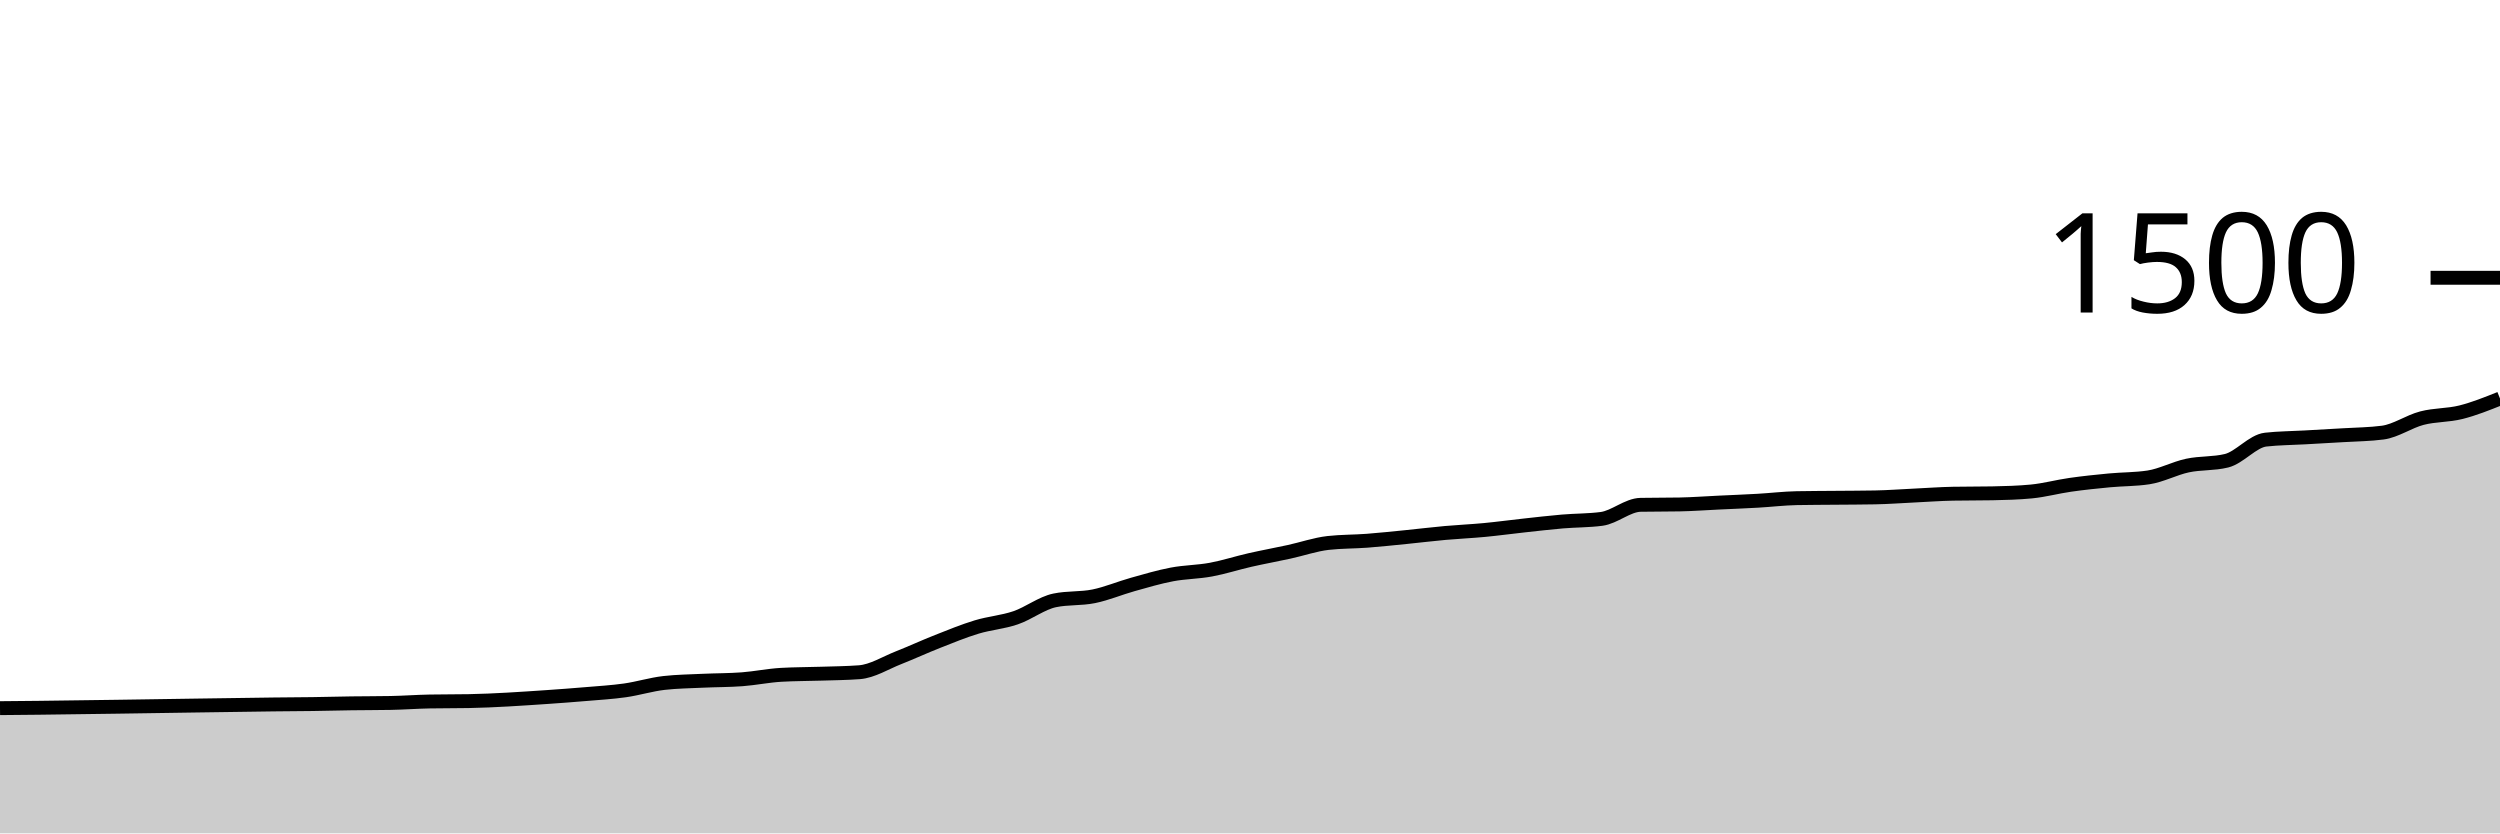
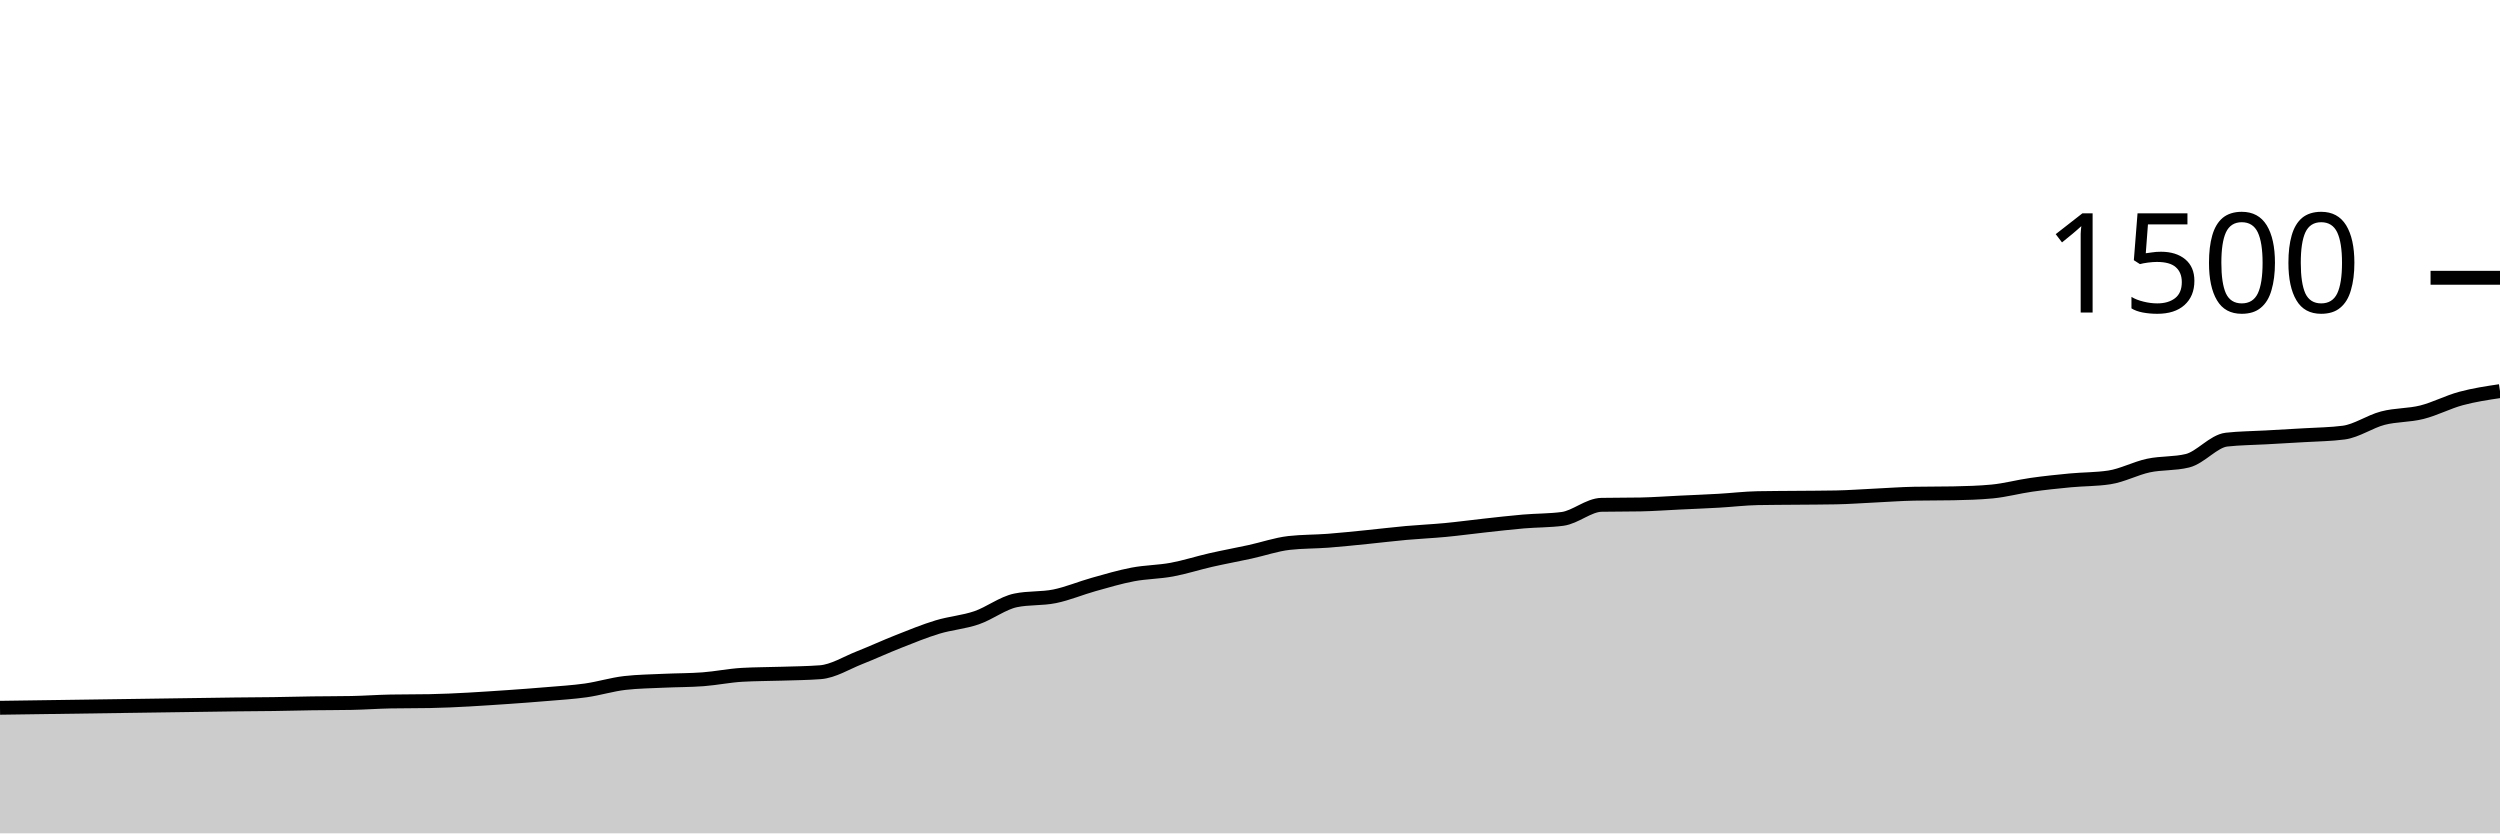
<svg xmlns="http://www.w3.org/2000/svg" viewBox="0 0 180 60">
  <g transform="translate(0,20)">
-     <path class="area" fill="rgba(0, 0, 0, 0.2)" d="M0,30.987C0.938,30.978,1.875,30.97,2.812,30.96C6.562,30.921,10.312,30.853,14.062,30.8C15.938,30.773,17.812,30.741,19.688,30.72C20.625,30.71,21.562,30.707,22.5,30.693C23.438,30.68,24.375,30.653,25.312,30.64C26.25,30.627,27.188,30.631,28.125,30.613C29.062,30.596,30,30.524,30.938,30.507C31.875,30.489,32.812,30.498,33.75,30.48C35.625,30.444,37.5,30.314,39.375,30.187C40.312,30.123,41.25,30.053,42.188,29.973C43.125,29.893,44.062,29.84,45,29.707C45.938,29.573,46.875,29.28,47.812,29.173C48.75,29.067,49.688,29.058,50.625,29.013C51.562,28.969,52.5,28.978,53.438,28.907C54.375,28.836,55.312,28.64,56.25,28.587C57.188,28.533,58.125,28.538,59.062,28.507C60,28.476,60.938,28.471,61.875,28.4C62.812,28.329,63.75,27.729,64.688,27.36C65.625,26.991,66.562,26.556,67.5,26.187C68.438,25.818,69.375,25.431,70.312,25.147C71.25,24.862,72.188,24.8,73.125,24.48C74.062,24.16,75,23.422,75.938,23.227C76.875,23.031,77.812,23.124,78.75,22.933C79.688,22.742,80.625,22.342,81.562,22.08C82.5,21.818,83.438,21.538,84.375,21.36C85.312,21.182,86.25,21.187,87.188,21.013C88.125,20.84,89.062,20.533,90,20.32C90.938,20.107,91.875,19.938,92.812,19.733C93.75,19.529,94.688,19.2,95.625,19.093C96.562,18.987,97.5,19.004,98.438,18.933C99.375,18.862,100.312,18.76,101.25,18.667C102.188,18.573,103.125,18.458,104.062,18.373C105,18.289,105.938,18.249,106.875,18.16C107.812,18.071,108.75,17.942,109.688,17.84C110.625,17.738,111.562,17.627,112.5,17.547C113.438,17.467,114.375,17.484,115.312,17.36C116.25,17.236,117.188,16.364,118.125,16.347C119.062,16.329,120,16.338,120.938,16.32C121.875,16.302,122.812,16.231,123.75,16.187C124.688,16.142,125.625,16.107,126.562,16.053C127.5,16,128.438,15.884,129.375,15.867C130.312,15.849,131.25,15.849,132.188,15.84C133.125,15.831,134.062,15.831,135,15.813C135.938,15.796,136.875,15.724,137.812,15.68C138.75,15.636,139.688,15.564,140.625,15.547C141.562,15.529,142.5,15.538,143.438,15.52C144.375,15.502,145.312,15.476,146.25,15.387C147.188,15.298,148.125,15.04,149.062,14.907C150,14.773,150.938,14.676,151.875,14.587C152.812,14.498,153.75,14.516,154.688,14.373C155.625,14.231,156.562,13.72,157.5,13.52C158.438,13.32,159.375,13.404,160.312,13.173C161.25,12.942,162.188,11.76,163.125,11.653C164.062,11.547,165,11.547,165.938,11.493C166.875,11.44,167.812,11.391,168.75,11.333C169.688,11.276,170.625,11.271,171.562,11.147C172.5,11.022,173.438,10.351,174.375,10.107C175.312,9.862,176.25,9.916,177.188,9.68C178.125,9.444,179.062,9.069,180,8.693L180,40C179.062,40,178.125,40,177.188,40C176.25,40,175.312,40,174.375,40C173.438,40,172.5,40,171.562,40C170.625,40,169.688,40,168.75,40C167.812,40,166.875,40,165.938,40C165,40,164.062,40,163.125,40C162.188,40,161.25,40,160.312,40C159.375,40,158.438,40,157.5,40C156.562,40,155.625,40,154.688,40C153.75,40,152.812,40,151.875,40C150.938,40,150,40,149.062,40C148.125,40,147.188,40,146.25,40C145.312,40,144.375,40,143.438,40C142.5,40,141.562,40,140.625,40C139.688,40,138.75,40,137.812,40C136.875,40,135.938,40,135,40C134.062,40,133.125,40,132.188,40C131.25,40,130.312,40,129.375,40C128.438,40,127.5,40,126.562,40C125.625,40,124.688,40,123.75,40C122.812,40,121.875,40,120.938,40C120,40,119.062,40,118.125,40C117.188,40,116.25,40,115.312,40C114.375,40,113.438,40,112.5,40C111.562,40,110.625,40,109.688,40C108.75,40,107.812,40,106.875,40C105.938,40,105,40,104.062,40C103.125,40,102.188,40,101.25,40C100.312,40,99.375,40,98.438,40C97.5,40,96.562,40,95.625,40C94.688,40,93.75,40,92.812,40C91.875,40,90.938,40,90,40C89.062,40,88.125,40,87.188,40C86.25,40,85.312,40,84.375,40C83.438,40,82.5,40,81.562,40C80.625,40,79.688,40,78.75,40C77.812,40,76.875,40,75.938,40C75,40,74.062,40,73.125,40C72.188,40,71.25,40,70.312,40C69.375,40,68.438,40,67.5,40C66.562,40,65.625,40,64.688,40C63.75,40,62.812,40,61.875,40C60.938,40,60,40,59.062,40C58.125,40,57.188,40,56.25,40C55.312,40,54.375,40,53.438,40C52.5,40,51.562,40,50.625,40C49.688,40,48.75,40,47.812,40C46.875,40,45.938,40,45,40C44.062,40,43.125,40,42.188,40C41.25,40,40.312,40,39.375,40C37.5,40,35.625,40,33.75,40C32.812,40,31.875,40,30.938,40C30,40,29.062,40,28.125,40C27.188,40,26.25,40,25.312,40C24.375,40,23.438,40,22.5,40C21.562,40,20.625,40,19.688,40C17.812,40,15.938,40,14.062,40C10.312,40,6.562,40,2.812,40C1.875,40,0.938,40,0,40Z" />
-     <path class="line" stroke="black" fill="none" d="M0,30.987C0.938,30.978,1.875,30.97,2.812,30.96C6.562,30.921,10.312,30.853,14.062,30.8C15.938,30.773,17.812,30.741,19.688,30.72C20.625,30.71,21.562,30.707,22.5,30.693C23.438,30.68,24.375,30.653,25.312,30.64C26.25,30.627,27.188,30.631,28.125,30.613C29.062,30.596,30,30.524,30.938,30.507C31.875,30.489,32.812,30.498,33.75,30.48C35.625,30.444,37.5,30.314,39.375,30.187C40.312,30.123,41.25,30.053,42.188,29.973C43.125,29.893,44.062,29.84,45,29.707C45.938,29.573,46.875,29.28,47.812,29.173C48.75,29.067,49.688,29.058,50.625,29.013C51.562,28.969,52.5,28.978,53.438,28.907C54.375,28.836,55.312,28.64,56.25,28.587C57.188,28.533,58.125,28.538,59.062,28.507C60,28.476,60.938,28.471,61.875,28.4C62.812,28.329,63.75,27.729,64.688,27.36C65.625,26.991,66.562,26.556,67.5,26.187C68.438,25.818,69.375,25.431,70.312,25.147C71.25,24.862,72.188,24.8,73.125,24.48C74.062,24.16,75,23.422,75.938,23.227C76.875,23.031,77.812,23.124,78.75,22.933C79.688,22.742,80.625,22.342,81.562,22.08C82.5,21.818,83.438,21.538,84.375,21.36C85.312,21.182,86.25,21.187,87.188,21.013C88.125,20.84,89.062,20.533,90,20.32C90.938,20.107,91.875,19.938,92.812,19.733C93.75,19.529,94.688,19.2,95.625,19.093C96.562,18.987,97.5,19.004,98.438,18.933C99.375,18.862,100.312,18.76,101.25,18.667C102.188,18.573,103.125,18.458,104.062,18.373C105,18.289,105.938,18.249,106.875,18.16C107.812,18.071,108.75,17.942,109.688,17.84C110.625,17.738,111.562,17.627,112.5,17.547C113.438,17.467,114.375,17.484,115.312,17.36C116.25,17.236,117.188,16.364,118.125,16.347C119.062,16.329,120,16.338,120.938,16.32C121.875,16.302,122.812,16.231,123.75,16.187C124.688,16.142,125.625,16.107,126.562,16.053C127.5,16,128.438,15.884,129.375,15.867C130.312,15.849,131.25,15.849,132.188,15.84C133.125,15.831,134.062,15.831,135,15.813C135.938,15.796,136.875,15.724,137.812,15.68C138.75,15.636,139.688,15.564,140.625,15.547C141.562,15.529,142.5,15.538,143.438,15.52C144.375,15.502,145.312,15.476,146.25,15.387C147.188,15.298,148.125,15.04,149.062,14.907C150,14.773,150.938,14.676,151.875,14.587C152.812,14.498,153.75,14.516,154.688,14.373C155.625,14.231,156.562,13.72,157.5,13.52C158.438,13.32,159.375,13.404,160.312,13.173C161.25,12.942,162.188,11.76,163.125,11.653C164.062,11.547,165,11.547,165.938,11.493C166.875,11.44,167.812,11.391,168.75,11.333C169.688,11.276,170.625,11.271,171.562,11.147C172.5,11.022,173.438,10.351,174.375,10.107C175.312,9.862,176.25,9.916,177.188,9.68C178.125,9.444,179.062,9.069,180,8.693" />
+     <path class="area" fill="rgba(0, 0, 0, 0.2)" d="M0,30.96C3.75,30.907,7.5,30.853,11.25,30.8C13.125,30.773,15,30.741,16.875,30.72C17.812,30.71,18.75,30.707,19.688,30.693C20.625,30.68,21.562,30.653,22.5,30.64C23.438,30.627,24.375,30.631,25.312,30.613C26.25,30.596,27.188,30.524,28.125,30.507C29.062,30.489,30,30.498,30.938,30.48C32.812,30.444,34.688,30.314,36.562,30.187C37.5,30.123,38.438,30.053,39.375,29.973C40.312,29.893,41.25,29.84,42.188,29.707C43.125,29.573,44.062,29.28,45,29.173C45.938,29.067,46.875,29.058,47.812,29.013C48.75,28.969,49.688,28.978,50.625,28.907C51.562,28.836,52.5,28.64,53.438,28.587C54.375,28.533,55.312,28.538,56.25,28.507C57.188,28.476,58.125,28.471,59.062,28.4C60,28.329,60.938,27.729,61.875,27.36C62.812,26.991,63.75,26.556,64.688,26.187C65.625,25.818,66.562,25.431,67.5,25.147C68.438,24.862,69.375,24.8,70.312,24.48C71.25,24.16,72.188,23.422,73.125,23.227C74.062,23.031,75,23.124,75.938,22.933C76.875,22.742,77.812,22.342,78.75,22.08C79.688,21.818,80.625,21.538,81.562,21.36C82.5,21.182,83.438,21.187,84.375,21.013C85.312,20.84,86.25,20.533,87.188,20.32C88.125,20.107,89.062,19.938,90,19.733C90.938,19.529,91.875,19.2,92.812,19.093C93.75,18.987,94.688,19.004,95.625,18.933C96.562,18.862,97.5,18.76,98.438,18.667C99.375,18.573,100.312,18.458,101.25,18.373C102.188,18.289,103.125,18.249,104.062,18.16C105,18.071,105.938,17.942,106.875,17.84C107.812,17.738,108.75,17.627,109.688,17.547C110.625,17.467,111.562,17.484,112.5,17.36C113.438,17.236,114.375,16.364,115.312,16.347C116.25,16.329,117.188,16.338,118.125,16.32C119.062,16.302,120,16.231,120.938,16.187C121.875,16.142,122.812,16.107,123.75,16.053C124.688,16,125.625,15.884,126.562,15.867C127.5,15.849,128.438,15.849,129.375,15.84C130.312,15.831,131.25,15.831,132.188,15.813C133.125,15.796,134.062,15.724,135,15.68C135.938,15.636,136.875,15.564,137.812,15.547C138.75,15.529,139.688,15.538,140.625,15.52C141.562,15.502,142.5,15.476,143.438,15.387C144.375,15.298,145.312,15.04,146.25,14.907C147.188,14.773,148.125,14.676,149.062,14.587C150,14.498,150.938,14.516,151.875,14.373C152.812,14.231,153.75,13.72,154.688,13.52C155.625,13.32,156.562,13.404,157.5,13.173C158.438,12.942,159.375,11.76,160.312,11.653C161.25,11.547,162.188,11.547,163.125,11.493C164.062,11.44,165,11.391,165.938,11.333C166.875,11.276,167.812,11.271,168.75,11.147C169.688,11.022,170.625,10.351,171.562,10.107C172.5,9.862,173.438,9.916,174.375,9.68C175.312,9.444,176.25,8.947,177.188,8.693C178.125,8.44,179.062,8.3,180,8.16L180,40C179.062,40,178.125,40,177.188,40C176.25,40,175.312,40,174.375,40C173.438,40,172.5,40,171.562,40C170.625,40,169.688,40,168.75,40C167.812,40,166.875,40,165.938,40C165,40,164.062,40,163.125,40C162.188,40,161.25,40,160.312,40C159.375,40,158.438,40,157.5,40C156.562,40,155.625,40,154.688,40C153.75,40,152.812,40,151.875,40C150.938,40,150,40,149.062,40C148.125,40,147.188,40,146.25,40C145.312,40,144.375,40,143.438,40C142.5,40,141.562,40,140.625,40C139.688,40,138.75,40,137.812,40C136.875,40,135.938,40,135,40C134.062,40,133.125,40,132.188,40C131.25,40,130.312,40,129.375,40C128.438,40,127.5,40,126.562,40C125.625,40,124.688,40,123.75,40C122.812,40,121.875,40,120.938,40C120,40,119.062,40,118.125,40C117.188,40,116.25,40,115.312,40C114.375,40,113.438,40,112.5,40C111.562,40,110.625,40,109.688,40C108.75,40,107.812,40,106.875,40C105.938,40,105,40,104.062,40C103.125,40,102.188,40,101.25,40C100.312,40,99.375,40,98.438,40C97.5,40,96.562,40,95.625,40C94.688,40,93.75,40,92.812,40C91.875,40,90.938,40,90,40C89.062,40,88.125,40,87.188,40C86.25,40,85.312,40,84.375,40C83.438,40,82.5,40,81.562,40C80.625,40,79.688,40,78.75,40C77.812,40,76.875,40,75.938,40C75,40,74.062,40,73.125,40C72.188,40,71.25,40,70.312,40C69.375,40,68.438,40,67.5,40C66.562,40,65.625,40,64.688,40C63.75,40,62.812,40,61.875,40C60.938,40,60,40,59.062,40C58.125,40,57.188,40,56.25,40C55.312,40,54.375,40,53.438,40C52.5,40,51.562,40,50.625,40C49.688,40,48.75,40,47.812,40C46.875,40,45.938,40,45,40C44.062,40,43.125,40,42.188,40C41.25,40,40.312,40,39.375,40C38.438,40,37.5,40,36.562,40C34.688,40,32.812,40,30.938,40C30,40,29.062,40,28.125,40C27.188,40,26.25,40,25.312,40C24.375,40,23.438,40,22.5,40C21.562,40,20.625,40,19.688,40C18.75,40,17.812,40,16.875,40C15,40,13.125,40,11.25,40C7.5,40,3.75,40,0,40Z" />
+     <path class="line" stroke="black" fill="none" d="M0,30.96C3.75,30.907,7.5,30.853,11.25,30.8C13.125,30.773,15,30.741,16.875,30.72C17.812,30.71,18.75,30.707,19.688,30.693C20.625,30.68,21.562,30.653,22.5,30.64C23.438,30.627,24.375,30.631,25.312,30.613C26.25,30.596,27.188,30.524,28.125,30.507C29.062,30.489,30,30.498,30.938,30.48C32.812,30.444,34.688,30.314,36.562,30.187C37.5,30.123,38.438,30.053,39.375,29.973C40.312,29.893,41.25,29.84,42.188,29.707C43.125,29.573,44.062,29.28,45,29.173C45.938,29.067,46.875,29.058,47.812,29.013C48.75,28.969,49.688,28.978,50.625,28.907C51.562,28.836,52.5,28.64,53.438,28.587C54.375,28.533,55.312,28.538,56.25,28.507C57.188,28.476,58.125,28.471,59.062,28.4C60,28.329,60.938,27.729,61.875,27.36C62.812,26.991,63.75,26.556,64.688,26.187C65.625,25.818,66.562,25.431,67.5,25.147C68.438,24.862,69.375,24.8,70.312,24.48C71.25,24.16,72.188,23.422,73.125,23.227C74.062,23.031,75,23.124,75.938,22.933C76.875,22.742,77.812,22.342,78.75,22.08C79.688,21.818,80.625,21.538,81.562,21.36C82.5,21.182,83.438,21.187,84.375,21.013C85.312,20.84,86.25,20.533,87.188,20.32C88.125,20.107,89.062,19.938,90,19.733C90.938,19.529,91.875,19.2,92.812,19.093C93.75,18.987,94.688,19.004,95.625,18.933C96.562,18.862,97.5,18.76,98.438,18.667C99.375,18.573,100.312,18.458,101.25,18.373C102.188,18.289,103.125,18.249,104.062,18.16C105,18.071,105.938,17.942,106.875,17.84C107.812,17.738,108.75,17.627,109.688,17.547C110.625,17.467,111.562,17.484,112.5,17.36C113.438,17.236,114.375,16.364,115.312,16.347C116.25,16.329,117.188,16.338,118.125,16.32C119.062,16.302,120,16.231,120.938,16.187C121.875,16.142,122.812,16.107,123.75,16.053C124.688,16,125.625,15.884,126.562,15.867C127.5,15.849,128.438,15.849,129.375,15.84C130.312,15.831,131.25,15.831,132.188,15.813C133.125,15.796,134.062,15.724,135,15.68C135.938,15.636,136.875,15.564,137.812,15.547C138.75,15.529,139.688,15.538,140.625,15.52C141.562,15.502,142.5,15.476,143.438,15.387C144.375,15.298,145.312,15.04,146.25,14.907C147.188,14.773,148.125,14.676,149.062,14.587C150,14.498,150.938,14.516,151.875,14.373C152.812,14.231,153.75,13.72,154.688,13.52C155.625,13.32,156.562,13.404,157.5,13.173C158.438,12.942,159.375,11.76,160.312,11.653C161.25,11.547,162.188,11.547,163.125,11.493C164.062,11.44,165,11.391,165.938,11.333C166.875,11.276,167.812,11.271,168.75,11.147C169.688,11.022,170.625,10.351,171.562,10.107C172.5,9.862,173.438,9.916,174.375,9.68C175.312,9.444,176.25,8.947,177.188,8.693C178.125,8.44,179.062,8.3,180,8.16" />
    <path class="axis-ceiling" stroke-width="1" stroke="black" fill="none" d="M175,0L180,0" />
    <text class="axis-ceiling-label" font-family="sans-serif" text-anchor="end" font-size="10px" x="170" y="2.5">1500</text>
  </g>
</svg>
